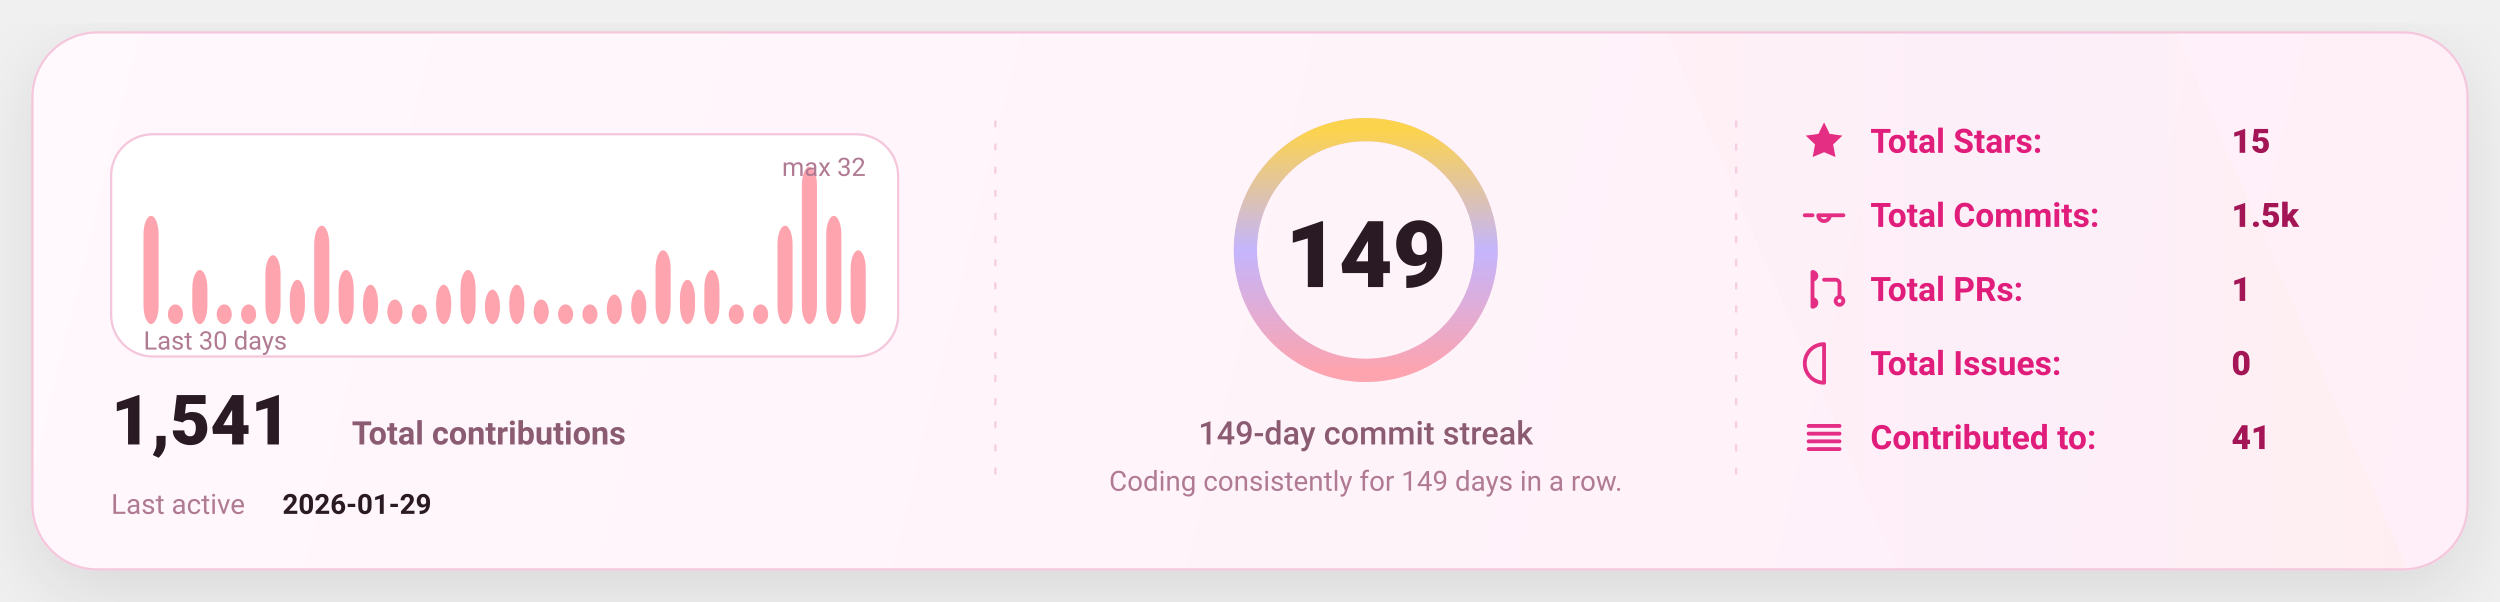
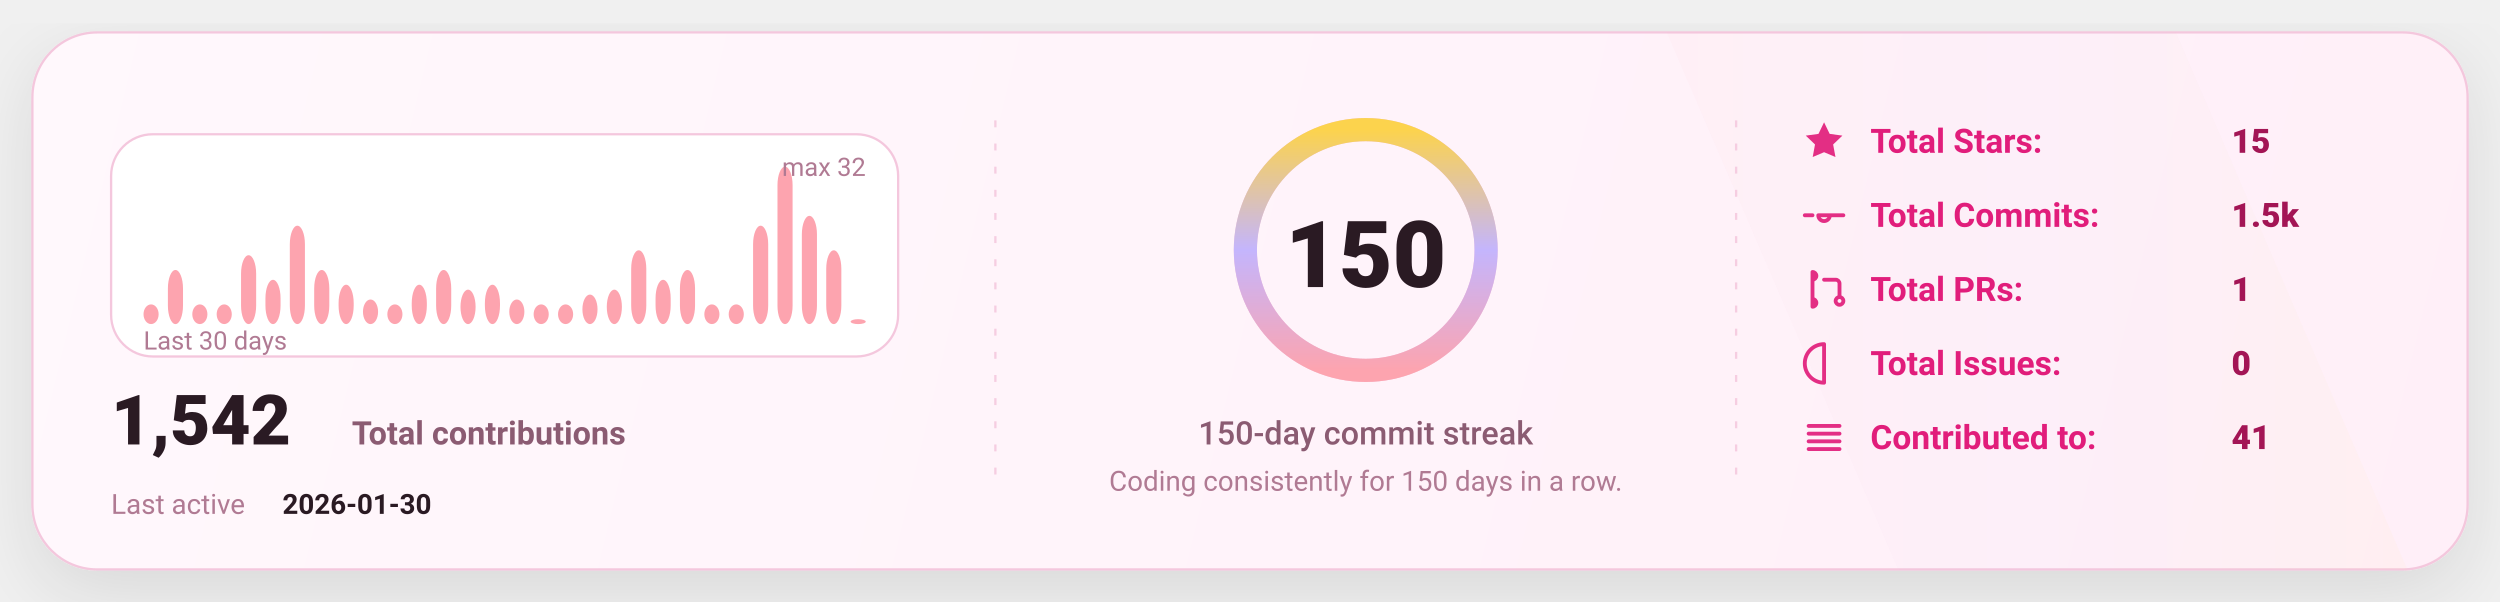
<svg xmlns="http://www.w3.org/2000/svg" width="1080" height="260" viewBox="0 0 1080 260" fill="none" role="img" aria-label="GitHub stats card">
  <defs>
    <linearGradient id="bg" x1="0" y1="0" x2="1080" y2="260" gradientUnits="userSpaceOnUse">
      <stop stop-color="#FFF8FC" />
      <stop offset="1" stop-color="#FFEFF8" />
    </linearGradient>
    <linearGradient id="accent" x1="0" y1="0" x2="1" y2="0">
      <stop offset="0" stop-color="#FDA4AF" />
      <stop offset="0.5" stop-color="#C4B5FD" />
      <stop offset="1" stop-color="#FCD34D" />
    </linearGradient>
    <linearGradient id="chartFill" x1="0" y1="0" x2="0" y2="1">
      <stop stop-color="#FDA4AF" stop-opacity="0.18" />
      <stop offset="1" stop-color="#FDA4AF" stop-opacity="0" />
    </linearGradient>
    <filter id="shadow" x="-20%" y="-20%" width="140%" height="140%">
      <feDropShadow dx="0" dy="10" stdDeviation="16" flood-color="#000000" flood-opacity="0.1" />
    </filter>
    <style>
      text { font-family: "Comic Sans MS","Trebuchet MS","Segoe UI",system-ui,-apple-system,Roboto,Helvetica,Arial,sans-serif; dominant-baseline: alphabetic; }
    </style>
  </defs>
  <rect x="14" y="14" width="1052" height="232" rx="28" fill="url(#bg)" stroke="#F4C7DD" stroke-width="1" filter="url(#shadow)" />
  <path d="M720 14     L940 14     L1040 246     L820 246 Z" fill="url(#accent)" opacity="0.04" />
  <line x1="430" y1="52" x2="430" y2="208" stroke="#F4C7DD" stroke-width="1" stroke-dasharray="3 7" opacity="0.85" />
  <line x1="430" y1="52" x2="430" y2="208" stroke="url(#accent)" stroke-width="1.4" stroke-dasharray="2 7" opacity="0.65" />
  <line x1="750" y1="52" x2="750" y2="208" stroke="#F4C7DD" stroke-width="1" stroke-dasharray="3 7" opacity="0.85" />
  <line x1="750" y1="52" x2="750" y2="208" stroke="url(#accent)" stroke-width="1.4" stroke-dasharray="2 7" opacity="0.65" />
  <g transform="translate(48,58)">
    <rect x="0" y="0" width="340" height="96" rx="18" fill="#FFFFFF" stroke="#F4C7DD" />
-     <rect x="14.00" y="35.25" width="6.53" height="46.75" rx="8.00" fill="#FDA4AF" />
-     <rect x="24.53" y="73.50" width="6.53" height="8.50" rx="8.00" fill="#FDA4AF" />
-     <rect x="35.07" y="58.63" width="6.53" height="23.38" rx="8.00" fill="#FDA4AF" />
+     <rect x="14.00" y="73.50" width="6.53" height="8.50" rx="8.00" fill="#FDA4AF" />
+     <rect x="24.53" y="58.63" width="6.53" height="23.38" rx="8.00" fill="#FDA4AF" />
+     <rect x="35.07" y="73.50" width="6.53" height="8.50" rx="8.00" fill="#FDA4AF" />
    <rect x="45.60" y="73.50" width="6.53" height="8.50" rx="8.00" fill="#FDA4AF" />
-     <rect x="56.13" y="73.50" width="6.53" height="8.50" rx="8.00" fill="#FDA4AF" />
-     <rect x="66.67" y="52.25" width="6.53" height="29.75" rx="8.00" fill="#FDA4AF" />
-     <rect x="77.20" y="62.88" width="6.53" height="19.13" rx="8.00" fill="#FDA4AF" />
-     <rect x="87.73" y="39.50" width="6.53" height="42.50" rx="8.00" fill="#FDA4AF" />
-     <rect x="98.27" y="58.63" width="6.53" height="23.38" rx="8.00" fill="#FDA4AF" />
-     <rect x="108.80" y="65.00" width="6.53" height="17.00" rx="8.00" fill="#FDA4AF" />
-     <rect x="119.33" y="71.38" width="6.53" height="10.63" rx="8.00" fill="#FDA4AF" />
-     <rect x="129.87" y="73.50" width="6.53" height="8.50" rx="8.00" fill="#FDA4AF" />
-     <rect x="140.40" y="65.00" width="6.53" height="17.00" rx="8.00" fill="#FDA4AF" />
-     <rect x="150.93" y="58.63" width="6.53" height="23.38" rx="8.00" fill="#FDA4AF" />
-     <rect x="161.47" y="67.13" width="6.53" height="14.88" rx="8.00" fill="#FDA4AF" />
-     <rect x="172.00" y="65.00" width="6.53" height="17.00" rx="8.00" fill="#FDA4AF" />
-     <rect x="182.53" y="71.38" width="6.53" height="10.63" rx="8.00" fill="#FDA4AF" />
+     <rect x="56.13" y="52.25" width="6.53" height="29.75" rx="8.00" fill="#FDA4AF" />
+     <rect x="66.67" y="62.88" width="6.53" height="19.13" rx="8.00" fill="#FDA4AF" />
+     <rect x="77.20" y="39.50" width="6.53" height="42.50" rx="8.00" fill="#FDA4AF" />
+     <rect x="87.73" y="58.63" width="6.53" height="23.38" rx="8.00" fill="#FDA4AF" />
+     <rect x="98.27" y="65.00" width="6.53" height="17.00" rx="8.00" fill="#FDA4AF" />
+     <rect x="108.80" y="71.38" width="6.53" height="10.63" rx="8.00" fill="#FDA4AF" />
+     <rect x="119.33" y="73.50" width="6.53" height="8.50" rx="8.00" fill="#FDA4AF" />
+     <rect x="129.87" y="65.00" width="6.53" height="17.00" rx="8.00" fill="#FDA4AF" />
+     <rect x="140.40" y="58.63" width="6.53" height="23.38" rx="8.00" fill="#FDA4AF" />
+     <rect x="150.93" y="67.13" width="6.53" height="14.88" rx="8.00" fill="#FDA4AF" />
+     <rect x="161.47" y="65.00" width="6.53" height="17.00" rx="8.00" fill="#FDA4AF" />
+     <rect x="172.00" y="71.38" width="6.53" height="10.63" rx="8.00" fill="#FDA4AF" />
+     <rect x="182.53" y="73.50" width="6.53" height="8.50" rx="8.00" fill="#FDA4AF" />
    <rect x="193.07" y="73.50" width="6.53" height="8.50" rx="8.00" fill="#FDA4AF" />
-     <rect x="203.60" y="73.50" width="6.53" height="8.50" rx="8.00" fill="#FDA4AF" />
-     <rect x="214.13" y="69.25" width="6.53" height="12.75" rx="8.00" fill="#FDA4AF" />
-     <rect x="224.67" y="67.13" width="6.53" height="14.88" rx="8.00" fill="#FDA4AF" />
-     <rect x="235.20" y="50.13" width="6.53" height="31.88" rx="8.00" fill="#FDA4AF" />
-     <rect x="245.73" y="62.88" width="6.53" height="19.13" rx="8.00" fill="#FDA4AF" />
-     <rect x="256.27" y="58.63" width="6.53" height="23.38" rx="8.00" fill="#FDA4AF" />
+     <rect x="203.60" y="69.25" width="6.53" height="12.75" rx="8.00" fill="#FDA4AF" />
+     <rect x="214.13" y="67.13" width="6.53" height="14.88" rx="8.00" fill="#FDA4AF" />
+     <rect x="224.67" y="50.13" width="6.53" height="31.88" rx="8.00" fill="#FDA4AF" />
+     <rect x="235.20" y="62.88" width="6.53" height="19.13" rx="8.00" fill="#FDA4AF" />
+     <rect x="245.73" y="58.63" width="6.53" height="23.38" rx="8.00" fill="#FDA4AF" />
+     <rect x="256.27" y="73.50" width="6.53" height="8.50" rx="8.00" fill="#FDA4AF" />
    <rect x="266.80" y="73.50" width="6.53" height="8.50" rx="8.00" fill="#FDA4AF" />
-     <rect x="277.33" y="73.50" width="6.53" height="8.50" rx="8.00" fill="#FDA4AF" />
-     <rect x="287.87" y="39.50" width="6.53" height="42.50" rx="8.00" fill="#FDA4AF" />
-     <rect x="298.40" y="14.00" width="6.53" height="68.00" rx="8.00" fill="#FDA4AF" />
-     <rect x="308.93" y="35.25" width="6.53" height="46.75" rx="8.00" fill="#FDA4AF" />
-     <rect x="319.47" y="50.13" width="6.53" height="31.88" rx="8.00" fill="#FDA4AF" />
+     <rect x="277.33" y="39.50" width="6.53" height="42.50" rx="8.00" fill="#FDA4AF" />
+     <rect x="287.87" y="14.00" width="6.53" height="68.00" rx="8.00" fill="#FDA4AF" />
+     <rect x="298.40" y="35.25" width="6.53" height="46.75" rx="8.00" fill="#FDA4AF" />
+     <rect x="308.93" y="50.13" width="6.53" height="31.88" rx="8.00" fill="#FDA4AF" />
+     <rect x="319.47" y="79.88" width="6.53" height="2.13" rx="8.00" fill="#FDA4AF" />
    <text x="14" y="93.00" fill="#B07A93" font-size="11">
      Last 30 days
    </text>
    <text x="326.00" y="18" text-anchor="end" fill="#B07A93" font-size="11">
      max 32
    </text>
    <g transform="translate(0,134)">
      <text x="0" y="0" fill="#2A1A23" font-size="30" font-weight="820">
-         1,541
+         1,542
      </text>
      <text x="104" y="0" fill="#8B5B72" font-size="14" font-weight="650">
        Total contributions
      </text>
      <text x="0" y="30" fill="#B07A93" font-size="12">
        Last active
      </text>
      <text x="74" y="30" fill="#2A1A23" font-size="12" font-weight="700">
-         2026-01-29
+         2026-01-30
      </text>
    </g>
  </g>
  <g>
    <circle cx="590" cy="108" r="52" stroke="#F4C7DD" stroke-width="10" />
    <circle cx="590" cy="108" r="52" stroke="url(#accent)" stroke-width="10" stroke-linecap="round" stroke-dasharray="326.73 326.73" transform="rotate(-90 590 108)" />
    <text x="590" y="124.00" text-anchor="middle" fill="#2A1A23" font-size="40" font-weight="900">
-       149
+       150
    </text>
    <text x="590" y="192.00" text-anchor="middle" fill="#8B5B72" font-size="14" font-weight="450">
-       149-day commit streak
+       150-day commit streak
    </text>
    <text x="590" y="212.00" text-anchor="middle" fill="#B07A93" font-size="12" font-weight="420">
-       Coding consistently for 149 days in a row.
+       Coding consistently for 150 days in a row.
    </text>
  </g>
  <g transform="translate(778,66)">
    <g transform="translate(0,0)">
      <g transform="translate(0,-15)">
        <svg x="0" y="0" width="20" height="20" viewBox="0 0 24 24" fill="none">
          <path d="M12 2.2l2.9 6 6.6.9-4.8 4.6 1.2 6.5L12 17.7 6.1 20.2l1.2-6.5-4.8-4.6 6.6-.9L12 2.2z" fill="#E11D7B" opacity="0.92" />
        </svg>
      </g>
      <text x="30" y="0" fill="#E11D7B" font-size="14.5" font-weight="650">
            Total Stars:
          </text>
      <text x="186" y="0" fill="#A31555" font-size="14.5" font-weight="850">
            15
          </text>
    </g>
    <g transform="translate(0,32)">
      <g transform="translate(0,-15)">
        <svg x="0" y="0" width="20" height="20" viewBox="0 0 24 24" fill="none">
          <path d="M9 12a3 3 0 1 0 6 0Zm-7 0h4m8 0h8" stroke="#E11D7B" stroke-width="2" stroke-linecap="round" stroke-linejoin="round" opacity="0.92" />
        </svg>
      </g>
      <text x="30" y="0" fill="#E11D7B" font-size="14.5" font-weight="650">
            Total Commits:
          </text>
      <text x="186" y="0" fill="#A31555" font-size="14.5" font-weight="850">
            1.5k
          </text>
    </g>
    <g transform="translate(0,64)">
      <g transform="translate(0,-15)">
        <svg x="0" y="0" width="20" height="20" viewBox="0 0 24 24" fill="none">
          <path d="M6 4v16m0-13a2 2 0 1 0 0-4Zm0 14a2 2 0 1 0 0-4Zm6-14h6a2 2 0 0 1 2 2v7m0 0a2 2 0 1 0 0 4 2 2 0 0 0 0-4Z" stroke="#E11D7B" stroke-width="2" stroke-linecap="round" stroke-linejoin="round" opacity="0.92" />
        </svg>
      </g>
      <text x="30" y="0" fill="#E11D7B" font-size="14.5" font-weight="650">
            Total PRs:
          </text>
      <text x="186" y="0" fill="#A31555" font-size="14.5" font-weight="850">
            1
          </text>
    </g>
    <g transform="translate(0,96)">
      <g transform="translate(0,-15)">
        <svg x="0" y="0" width="20" height="20" viewBox="0 0 24 24" fill="none">
          <path d="M12 2a10 10 0 1 0 0 20Zm0 6v6m0 4h.01" stroke="#E11D7B" stroke-width="2" stroke-linecap="round" stroke-linejoin="round" opacity="0.92" />
        </svg>
      </g>
      <text x="30" y="0" fill="#E11D7B" font-size="14.5" font-weight="650">
            Total Issues:
          </text>
      <text x="186" y="0" fill="#A31555" font-size="14.5" font-weight="850">
            0
          </text>
    </g>
    <g transform="translate(0,128)">
      <g transform="translate(0,-15)">
        <svg x="0" y="0" width="20" height="20" viewBox="0 0 24 24" fill="none">
          <path d="M4 6h16M4 10h16M4 14h16M4 18h16" stroke="#E11D7B" stroke-width="2" stroke-linecap="round" stroke-linejoin="round" opacity="0.92" />
        </svg>
      </g>
      <text x="30" y="0" fill="#E11D7B" font-size="14.5" font-weight="650">
            Contributed to:
          </text>
      <text x="186" y="0" fill="#A31555" font-size="14.5" font-weight="850">
            41
          </text>
    </g>
  </g>
</svg>
